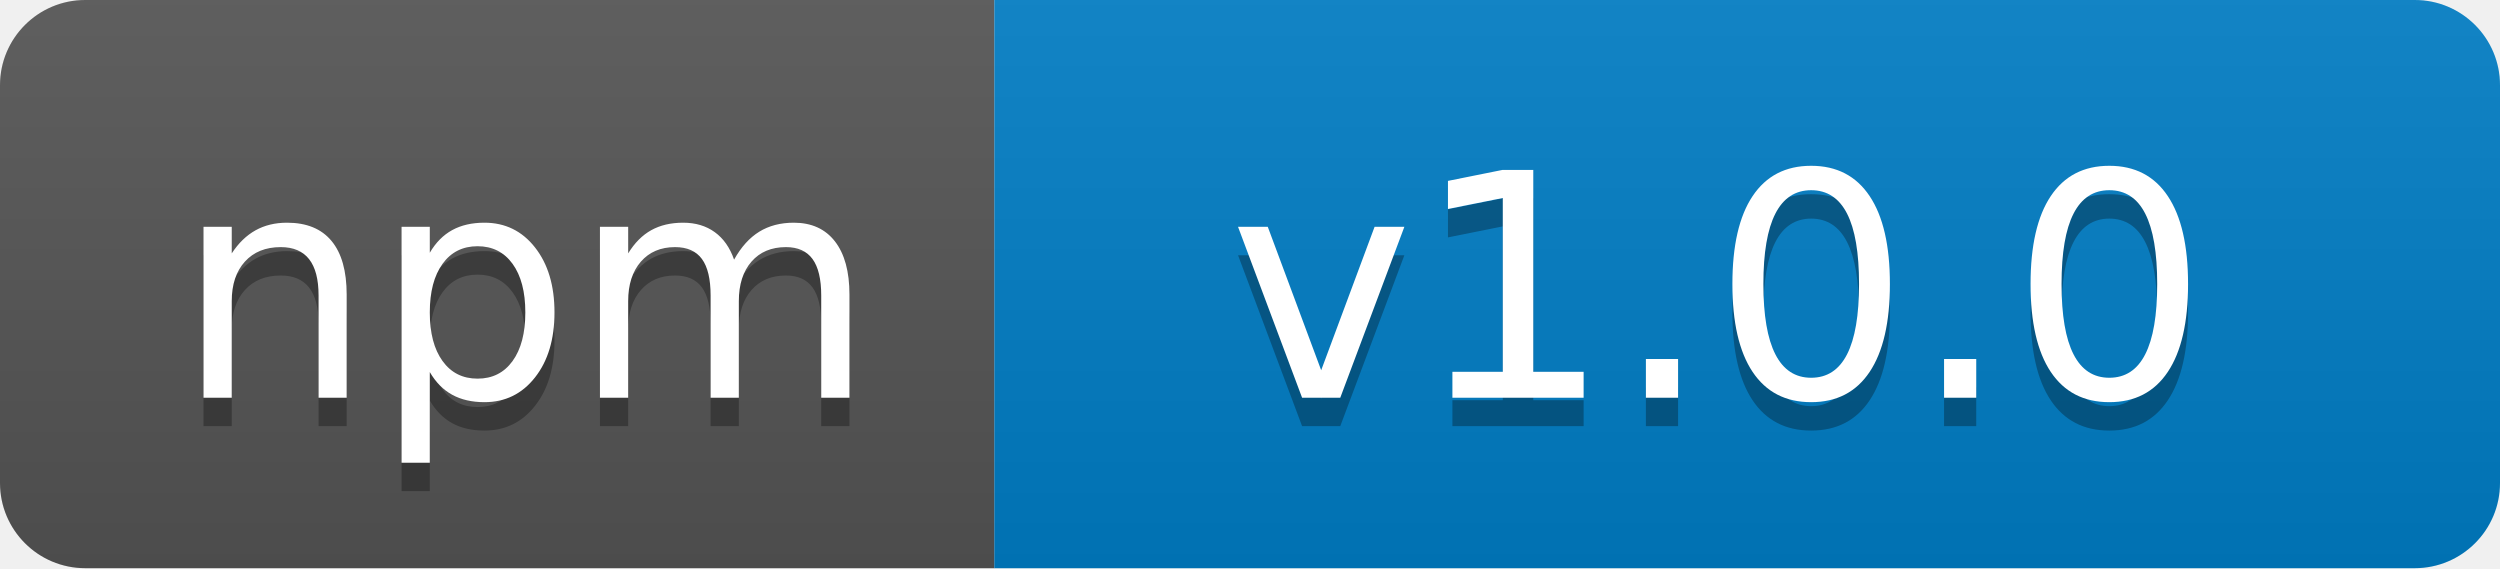
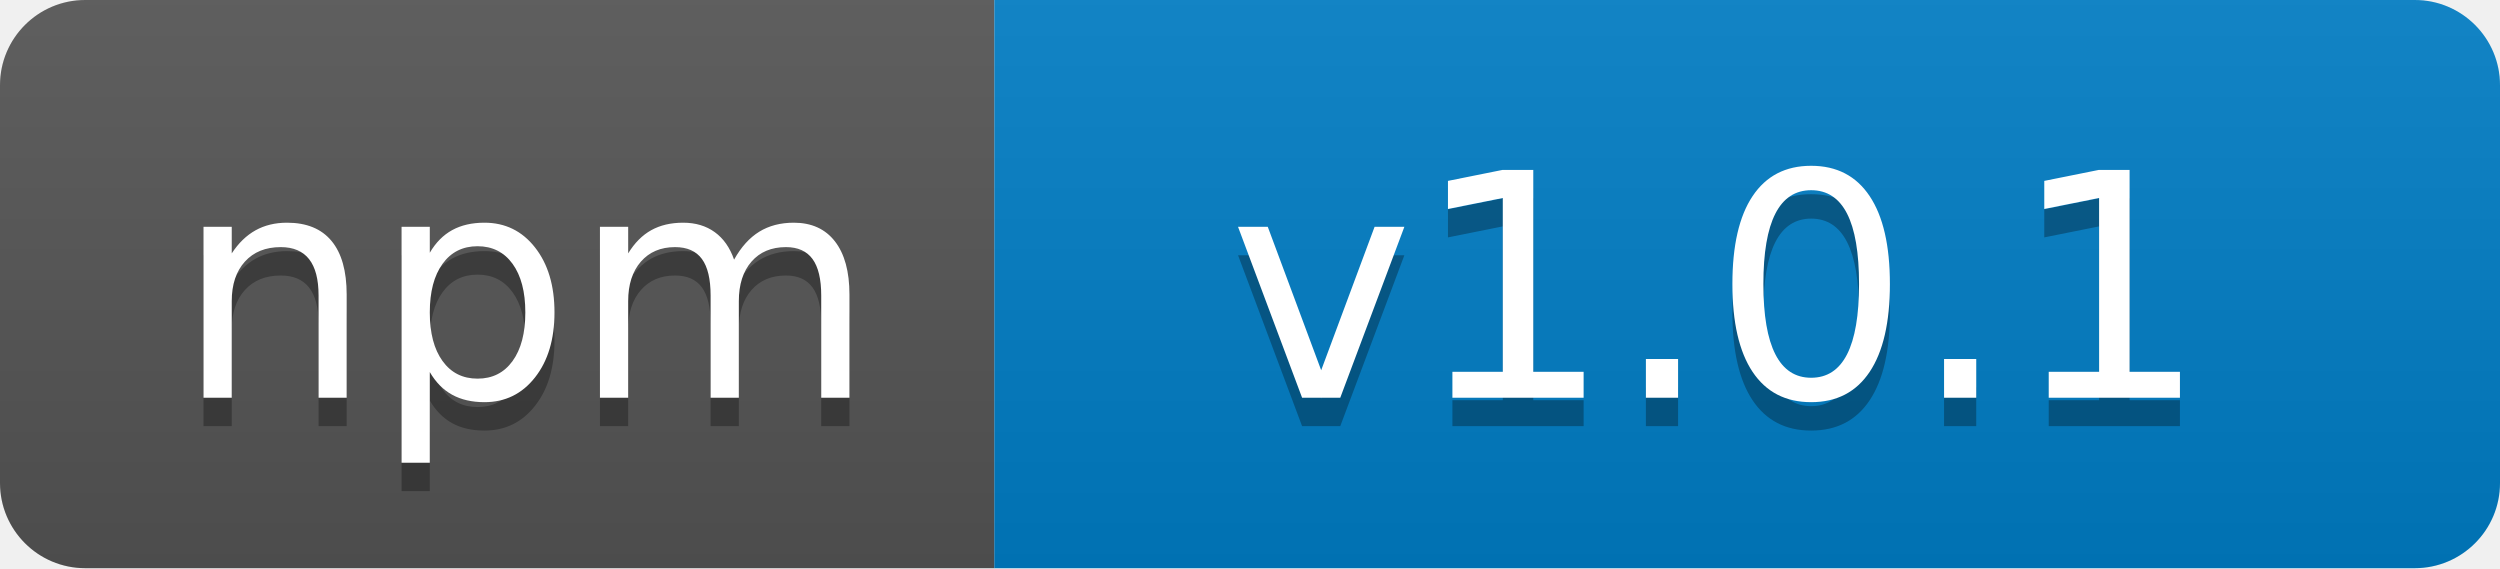
<svg xmlns="http://www.w3.org/2000/svg" width="88" height="20">
  <linearGradient id="b" x2="0" y2="100%">
    <stop offset="0" stop-color="#bbb" stop-opacity=".1" />
    <stop offset="1" stop-opacity=".1" />
  </linearGradient>
  <clipPath id="a">
    <rect width="88" height="20" rx="3" fill="#fff" />
  </clipPath>
  <g clip-path="url(#a)">
    <path fill="#555" d="M0 0h35v20H0z" />
    <path fill="#007ec6" d="M35 0h53v20H35z" />
    <path fill="url(#b)" d="M0 0h88v20H0z" />
  </g>
  <g fill="#fff" text-anchor="middle" font-family="DejaVu Sans,Verdana,Geneva,sans-serif" font-size="110">
    <text x="185" y="150" fill="#010101" fill-opacity=".3" transform="scale(.1)" textLength="250">npm</text>
    <text x="185" y="140" transform="scale(.1)" textLength="250">npm</text>
-     <text x="605" y="150" fill="#010101" fill-opacity=".3" transform="scale(.1)" textLength="430">v1.0.0</text>
-     <text x="605" y="140" transform="scale(.1)" textLength="430">v1.0.0</text>
+     <text x="605" y="150" fill="#010101" fill-opacity=".3" transform="scale(.1)" textLength="430">v1.0.1</text>
+     <text x="605" y="140" transform="scale(.1)" textLength="430">v1.0.1</text>
  </g>
</svg>
